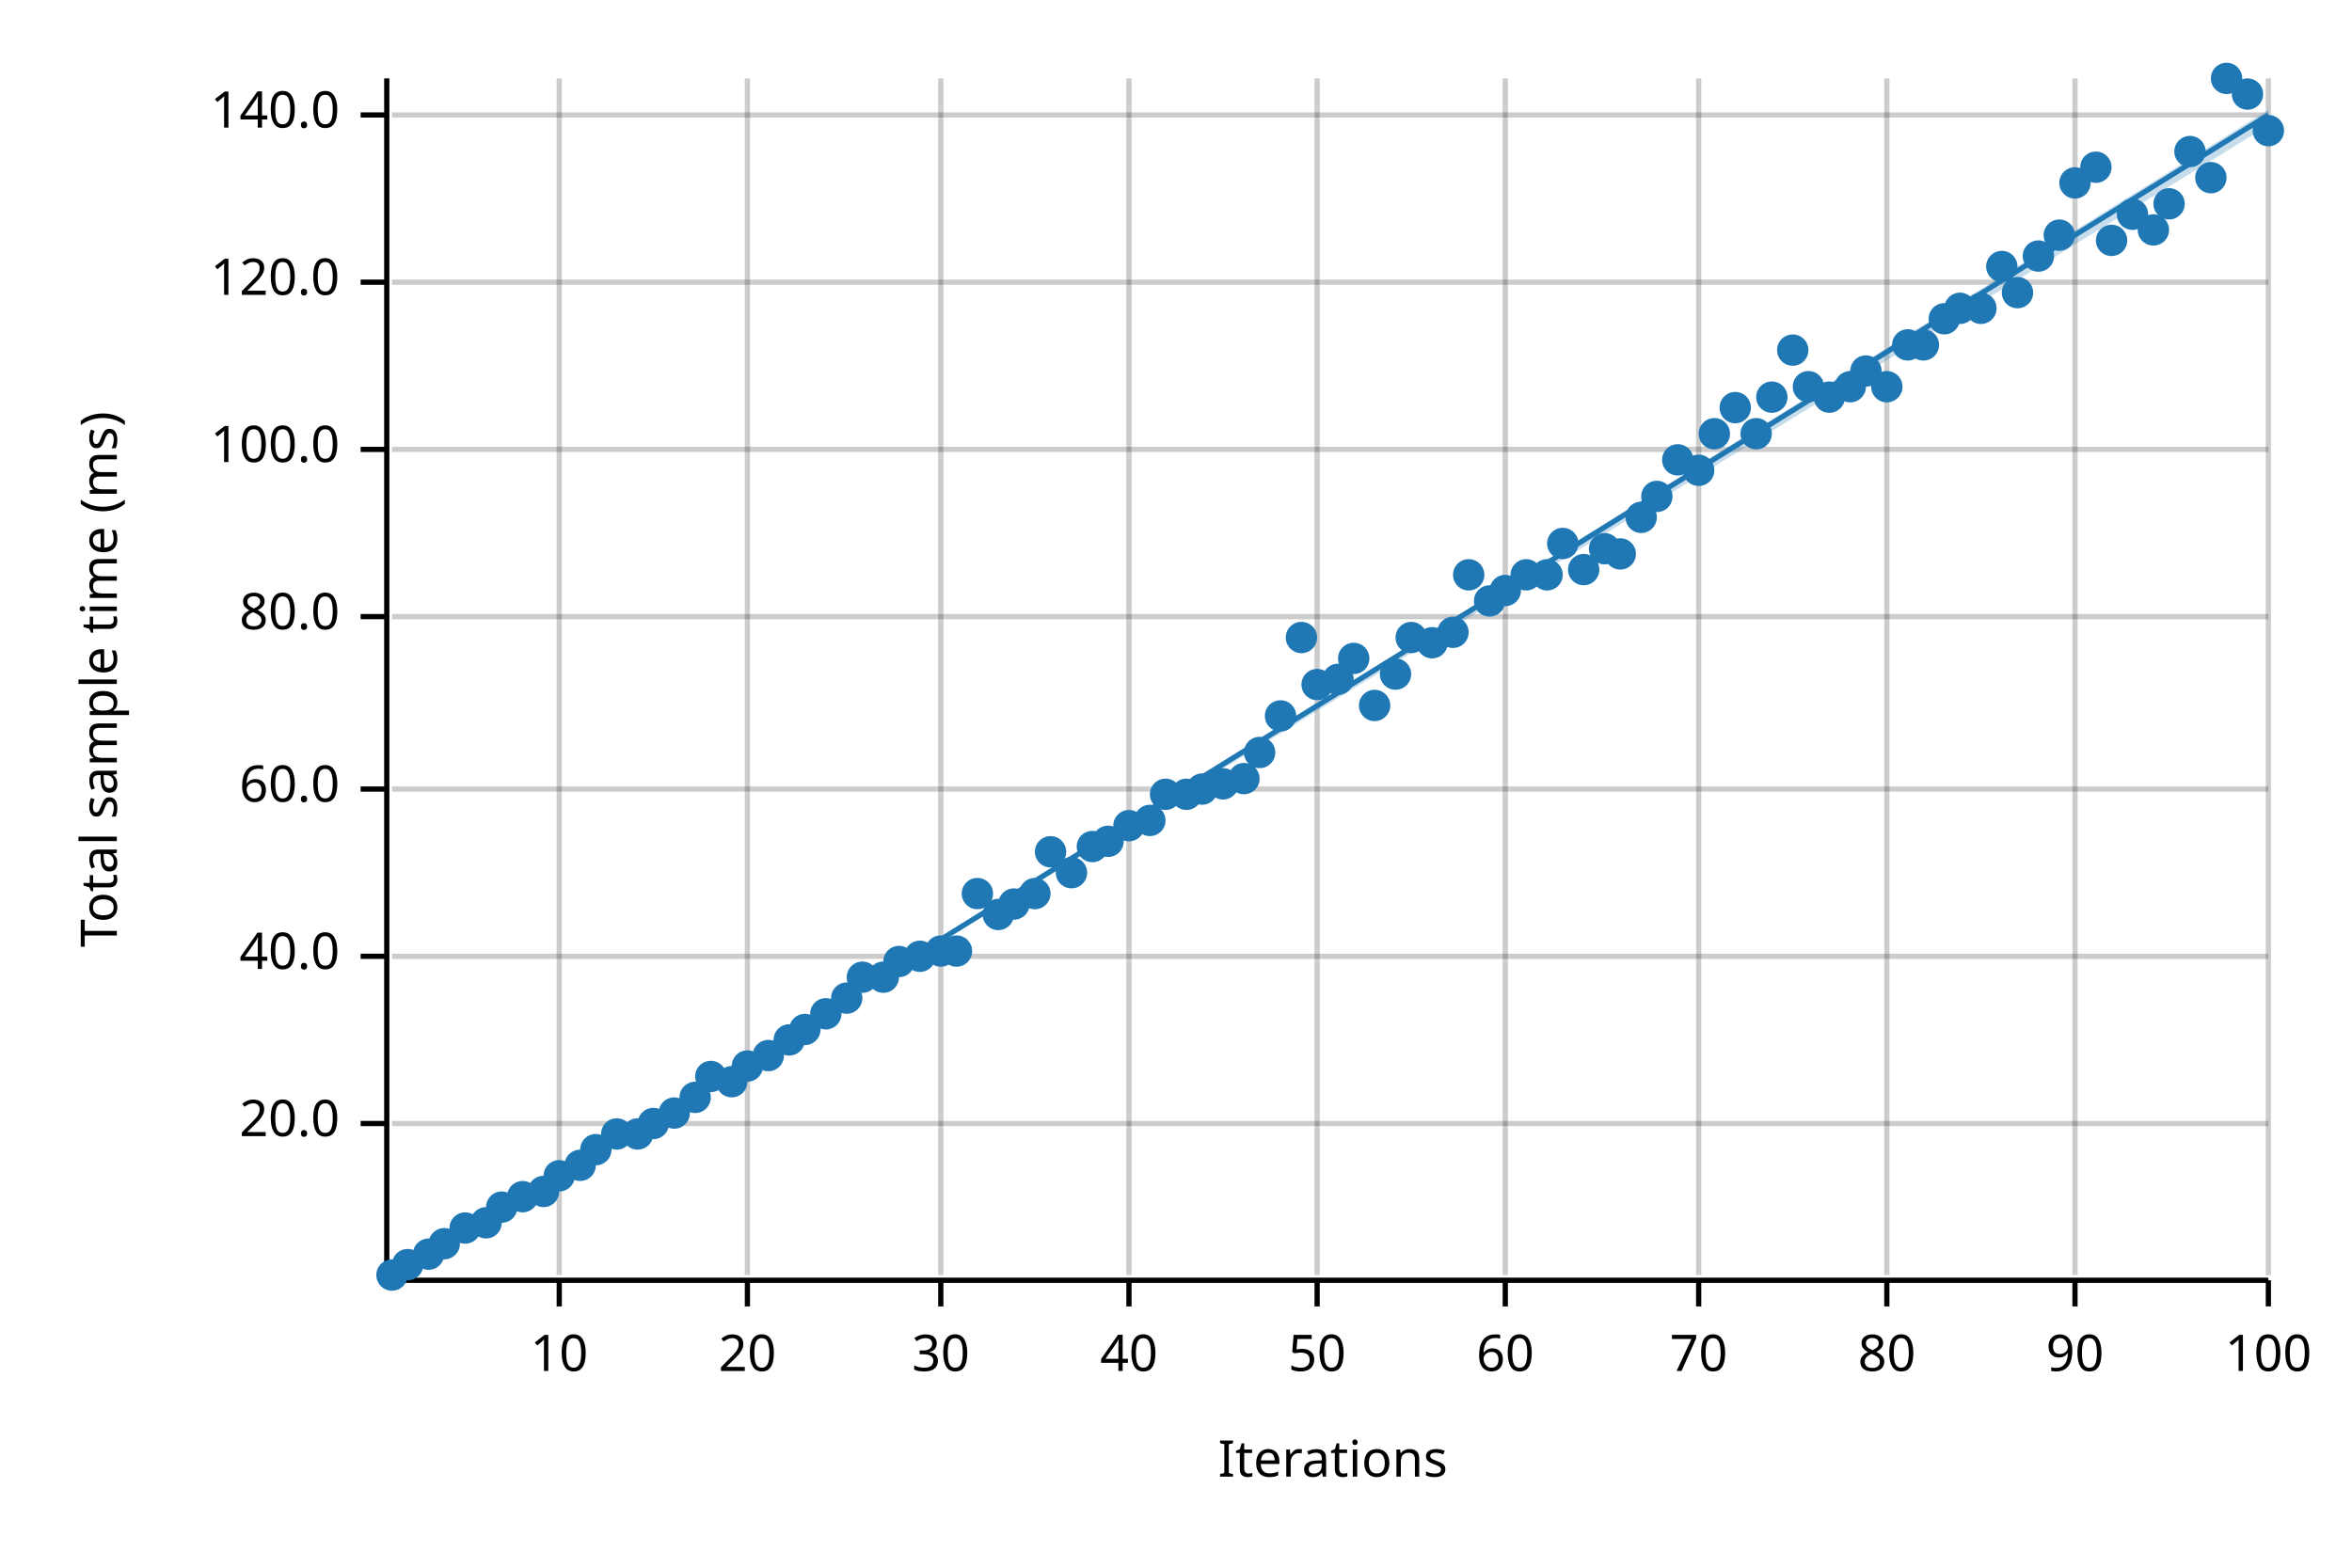
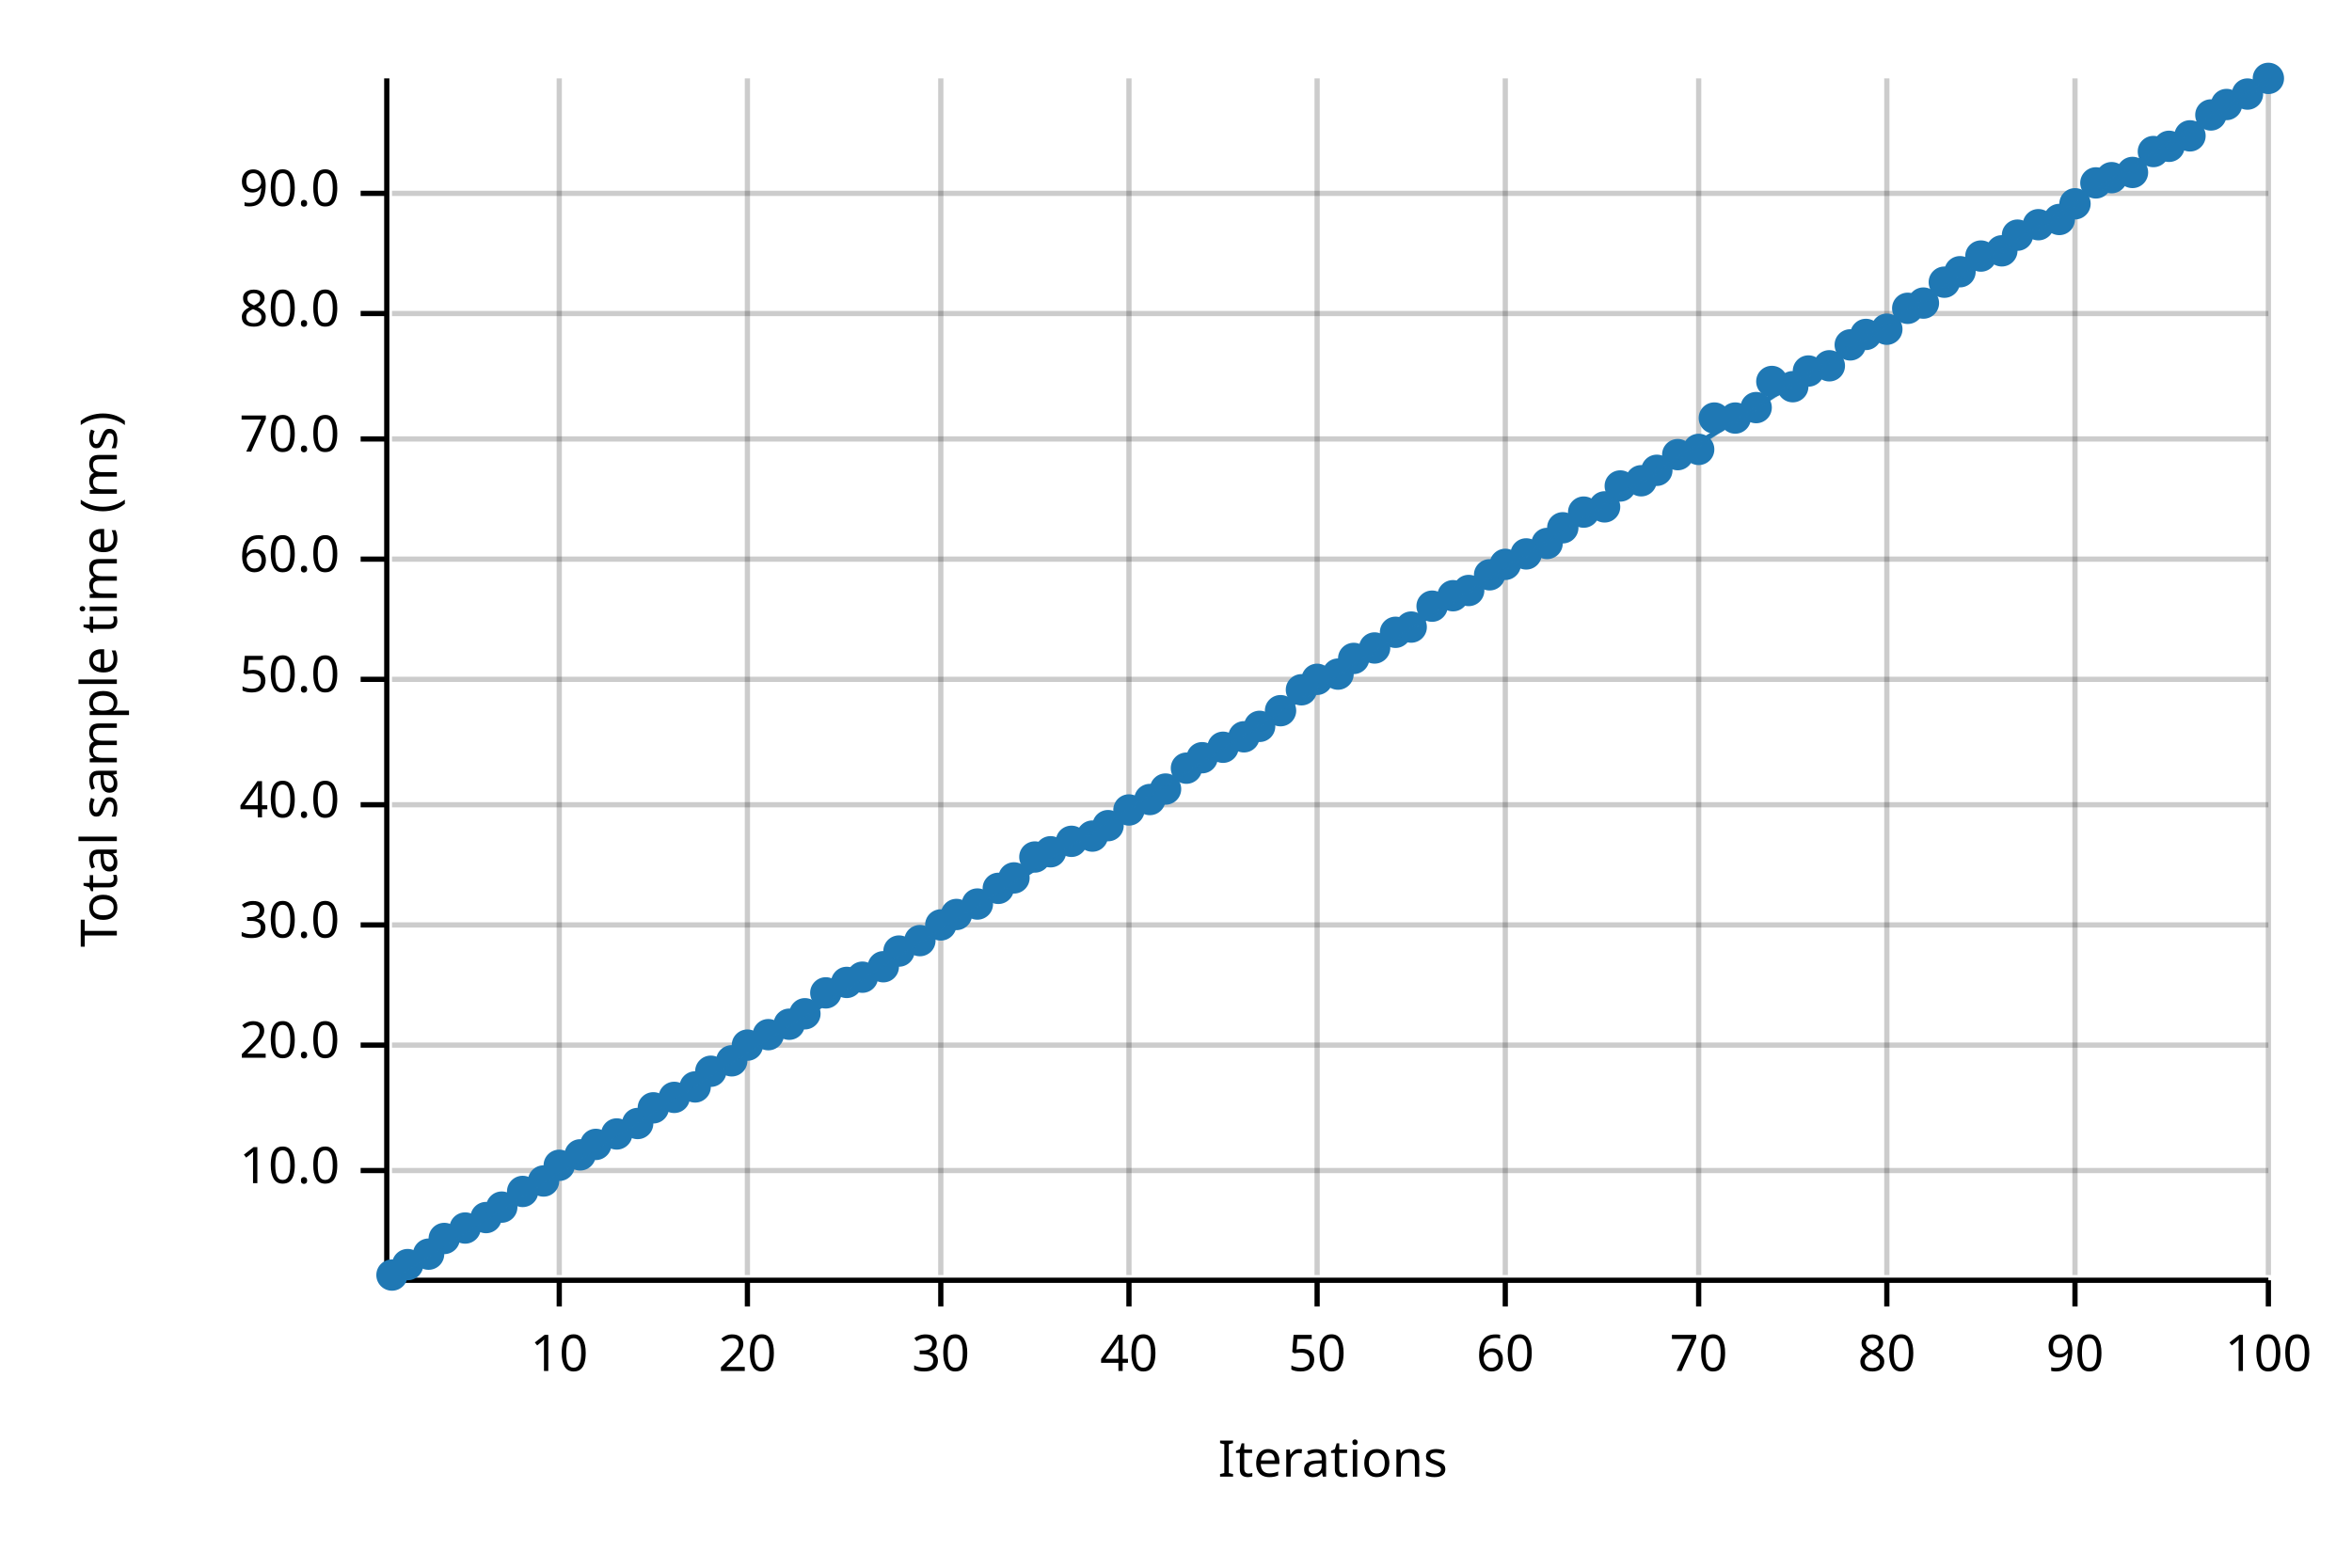
<svg xmlns="http://www.w3.org/2000/svg" width="450" height="300" viewBox="0 0 450 300">
  <text x="15" y="130" dy="0.76em" text-anchor="middle" font-family="sans-serif" font-size="9.677" opacity="1" fill="#000000" transform="rotate(270, 15, 130)">
Total sample time (ms)
</text>
  <text x="255" y="285" dy="-0.5ex" text-anchor="middle" font-family="sans-serif" font-size="9.677" opacity="1" fill="#000000">
Iterations
</text>
  <line opacity="0.2" stroke="#000000" stroke-width="1" x1="107" y1="244" x2="107" y2="15" />
  <line opacity="0.2" stroke="#000000" stroke-width="1" x1="143" y1="244" x2="143" y2="15" />
  <line opacity="0.2" stroke="#000000" stroke-width="1" x1="180" y1="244" x2="180" y2="15" />
  <line opacity="0.2" stroke="#000000" stroke-width="1" x1="216" y1="244" x2="216" y2="15" />
  <line opacity="0.2" stroke="#000000" stroke-width="1" x1="252" y1="244" x2="252" y2="15" />
  <line opacity="0.2" stroke="#000000" stroke-width="1" x1="288" y1="244" x2="288" y2="15" />
  <line opacity="0.2" stroke="#000000" stroke-width="1" x1="325" y1="244" x2="325" y2="15" />
  <line opacity="0.2" stroke="#000000" stroke-width="1" x1="361" y1="244" x2="361" y2="15" />
  <line opacity="0.2" stroke="#000000" stroke-width="1" x1="397" y1="244" x2="397" y2="15" />
  <line opacity="0.2" stroke="#000000" stroke-width="1" x1="434" y1="244" x2="434" y2="15" />
-   <line opacity="0.2" stroke="#000000" stroke-width="1" x1="75" y1="215" x2="434" y2="215" />
-   <line opacity="0.2" stroke="#000000" stroke-width="1" x1="75" y1="183" x2="434" y2="183" />
-   <line opacity="0.2" stroke="#000000" stroke-width="1" x1="75" y1="151" x2="434" y2="151" />
-   <line opacity="0.2" stroke="#000000" stroke-width="1" x1="75" y1="118" x2="434" y2="118" />
-   <line opacity="0.2" stroke="#000000" stroke-width="1" x1="75" y1="86" x2="434" y2="86" />
-   <line opacity="0.2" stroke="#000000" stroke-width="1" x1="75" y1="54" x2="434" y2="54" />
-   <line opacity="0.2" stroke="#000000" stroke-width="1" x1="75" y1="22" x2="434" y2="22" />
+   <line opacity="0.2" stroke="#000000" stroke-width="1" x1="75" y1="224" x2="434" y2="224" />
+   <line opacity="0.2" stroke="#000000" stroke-width="1" x1="75" y1="200" x2="434" y2="200" />
+   <line opacity="0.2" stroke="#000000" stroke-width="1" x1="75" y1="177" x2="434" y2="177" />
+   <line opacity="0.2" stroke="#000000" stroke-width="1" x1="75" y1="154" x2="434" y2="154" />
+   <line opacity="0.2" stroke="#000000" stroke-width="1" x1="75" y1="130" x2="434" y2="130" />
+   <line opacity="0.2" stroke="#000000" stroke-width="1" x1="75" y1="107" x2="434" y2="107" />
+   <line opacity="0.2" stroke="#000000" stroke-width="1" x1="75" y1="84" x2="434" y2="84" />
+   <line opacity="0.2" stroke="#000000" stroke-width="1" x1="75" y1="60" x2="434" y2="60" />
+   <line opacity="0.2" stroke="#000000" stroke-width="1" x1="75" y1="37" x2="434" y2="37" />
  <polyline fill="none" opacity="1" stroke="#000000" stroke-width="1" points="74,15 74,244 " />
-   <text x="65" y="215" dy="0.5ex" text-anchor="end" font-family="sans-serif" font-size="9.677" opacity="1" fill="#000000">
+   <text x="65" y="224" dy="0.5ex" text-anchor="end" font-family="sans-serif" font-size="9.677" opacity="1" fill="#000000">
+ 10.0
+ </text>
+   <polyline fill="none" opacity="1" stroke="#000000" stroke-width="1" points="69,224 74,224 " />
+   <text x="65" y="200" dy="0.5ex" text-anchor="end" font-family="sans-serif" font-size="9.677" opacity="1" fill="#000000">
20.0
</text>
-   <polyline fill="none" opacity="1" stroke="#000000" stroke-width="1" points="69,215 74,215 " />
-   <text x="65" y="183" dy="0.5ex" text-anchor="end" font-family="sans-serif" font-size="9.677" opacity="1" fill="#000000">
+   <polyline fill="none" opacity="1" stroke="#000000" stroke-width="1" points="69,200 74,200 " />
+   <text x="65" y="177" dy="0.5ex" text-anchor="end" font-family="sans-serif" font-size="9.677" opacity="1" fill="#000000">
+ 30.0
+ </text>
+   <polyline fill="none" opacity="1" stroke="#000000" stroke-width="1" points="69,177 74,177 " />
+   <text x="65" y="154" dy="0.5ex" text-anchor="end" font-family="sans-serif" font-size="9.677" opacity="1" fill="#000000">
40.0
</text>
-   <polyline fill="none" opacity="1" stroke="#000000" stroke-width="1" points="69,183 74,183 " />
-   <text x="65" y="151" dy="0.5ex" text-anchor="end" font-family="sans-serif" font-size="9.677" opacity="1" fill="#000000">
+   <polyline fill="none" opacity="1" stroke="#000000" stroke-width="1" points="69,154 74,154 " />
+   <text x="65" y="130" dy="0.5ex" text-anchor="end" font-family="sans-serif" font-size="9.677" opacity="1" fill="#000000">
+ 50.0
+ </text>
+   <polyline fill="none" opacity="1" stroke="#000000" stroke-width="1" points="69,130 74,130 " />
+   <text x="65" y="107" dy="0.5ex" text-anchor="end" font-family="sans-serif" font-size="9.677" opacity="1" fill="#000000">
60.0
</text>
-   <polyline fill="none" opacity="1" stroke="#000000" stroke-width="1" points="69,151 74,151 " />
-   <text x="65" y="118" dy="0.5ex" text-anchor="end" font-family="sans-serif" font-size="9.677" opacity="1" fill="#000000">
+   <polyline fill="none" opacity="1" stroke="#000000" stroke-width="1" points="69,107 74,107 " />
+   <text x="65" y="84" dy="0.5ex" text-anchor="end" font-family="sans-serif" font-size="9.677" opacity="1" fill="#000000">
+ 70.0
+ </text>
+   <polyline fill="none" opacity="1" stroke="#000000" stroke-width="1" points="69,84 74,84 " />
+   <text x="65" y="60" dy="0.5ex" text-anchor="end" font-family="sans-serif" font-size="9.677" opacity="1" fill="#000000">
80.0
</text>
-   <polyline fill="none" opacity="1" stroke="#000000" stroke-width="1" points="69,118 74,118 " />
-   <text x="65" y="86" dy="0.5ex" text-anchor="end" font-family="sans-serif" font-size="9.677" opacity="1" fill="#000000">
- 100.0
- </text>
-   <polyline fill="none" opacity="1" stroke="#000000" stroke-width="1" points="69,86 74,86 " />
-   <text x="65" y="54" dy="0.5ex" text-anchor="end" font-family="sans-serif" font-size="9.677" opacity="1" fill="#000000">
- 120.0
- </text>
-   <polyline fill="none" opacity="1" stroke="#000000" stroke-width="1" points="69,54 74,54 " />
-   <text x="65" y="22" dy="0.5ex" text-anchor="end" font-family="sans-serif" font-size="9.677" opacity="1" fill="#000000">
- 140.0
- </text>
-   <polyline fill="none" opacity="1" stroke="#000000" stroke-width="1" points="69,22 74,22 " />
+   <polyline fill="none" opacity="1" stroke="#000000" stroke-width="1" points="69,60 74,60 " />
+   <text x="65" y="37" dy="0.5ex" text-anchor="end" font-family="sans-serif" font-size="9.677" opacity="1" fill="#000000">
+ 90.0
+ </text>
+   <polyline fill="none" opacity="1" stroke="#000000" stroke-width="1" points="69,37 74,37 " />
  <polyline fill="none" opacity="1" stroke="#000000" stroke-width="1" points="75,245 434,245 " />
  <text x="107" y="255" dy="0.76em" text-anchor="middle" font-family="sans-serif" font-size="9.677" opacity="1" fill="#000000">
10
</text>
  <polyline fill="none" opacity="1" stroke="#000000" stroke-width="1" points="107,245 107,250 " />
  <text x="143" y="255" dy="0.76em" text-anchor="middle" font-family="sans-serif" font-size="9.677" opacity="1" fill="#000000">
20
</text>
  <polyline fill="none" opacity="1" stroke="#000000" stroke-width="1" points="143,245 143,250 " />
  <text x="180" y="255" dy="0.76em" text-anchor="middle" font-family="sans-serif" font-size="9.677" opacity="1" fill="#000000">
30
</text>
  <polyline fill="none" opacity="1" stroke="#000000" stroke-width="1" points="180,245 180,250 " />
  <text x="216" y="255" dy="0.76em" text-anchor="middle" font-family="sans-serif" font-size="9.677" opacity="1" fill="#000000">
40
</text>
  <polyline fill="none" opacity="1" stroke="#000000" stroke-width="1" points="216,245 216,250 " />
  <text x="252" y="255" dy="0.76em" text-anchor="middle" font-family="sans-serif" font-size="9.677" opacity="1" fill="#000000">
50
</text>
  <polyline fill="none" opacity="1" stroke="#000000" stroke-width="1" points="252,245 252,250 " />
  <text x="288" y="255" dy="0.76em" text-anchor="middle" font-family="sans-serif" font-size="9.677" opacity="1" fill="#000000">
60
</text>
  <polyline fill="none" opacity="1" stroke="#000000" stroke-width="1" points="288,245 288,250 " />
  <text x="325" y="255" dy="0.76em" text-anchor="middle" font-family="sans-serif" font-size="9.677" opacity="1" fill="#000000">
70
</text>
  <polyline fill="none" opacity="1" stroke="#000000" stroke-width="1" points="325,245 325,250 " />
  <text x="361" y="255" dy="0.76em" text-anchor="middle" font-family="sans-serif" font-size="9.677" opacity="1" fill="#000000">
80
</text>
  <polyline fill="none" opacity="1" stroke="#000000" stroke-width="1" points="361,245 361,250 " />
  <text x="397" y="255" dy="0.76em" text-anchor="middle" font-family="sans-serif" font-size="9.677" opacity="1" fill="#000000">
90
</text>
  <polyline fill="none" opacity="1" stroke="#000000" stroke-width="1" points="397,245 397,250 " />
  <text x="434" y="255" dy="0.76em" text-anchor="middle" font-family="sans-serif" font-size="9.677" opacity="1" fill="#000000">
100
</text>
  <polyline fill="none" opacity="1" stroke="#000000" stroke-width="1" points="434,245 434,250 " />
  <circle cx="75" cy="244" r="3" opacity="1" fill="#1F78B4" stroke="none" stroke-width="1" />
  <circle cx="78" cy="242" r="3" opacity="1" fill="#1F78B4" stroke="none" stroke-width="1" />
  <circle cx="82" cy="240" r="3" opacity="1" fill="#1F78B4" stroke="none" stroke-width="1" />
-   <circle cx="85" cy="238" r="3" opacity="1" fill="#1F78B4" stroke="none" stroke-width="1" />
+   <circle cx="85" cy="237" r="3" opacity="1" fill="#1F78B4" stroke="none" stroke-width="1" />
  <circle cx="89" cy="235" r="3" opacity="1" fill="#1F78B4" stroke="none" stroke-width="1" />
-   <circle cx="93" cy="234" r="3" opacity="1" fill="#1F78B4" stroke="none" stroke-width="1" />
+   <circle cx="93" cy="233" r="3" opacity="1" fill="#1F78B4" stroke="none" stroke-width="1" />
  <circle cx="96" cy="231" r="3" opacity="1" fill="#1F78B4" stroke="none" stroke-width="1" />
-   <circle cx="100" cy="229" r="3" opacity="1" fill="#1F78B4" stroke="none" stroke-width="1" />
-   <circle cx="104" cy="228" r="3" opacity="1" fill="#1F78B4" stroke="none" stroke-width="1" />
-   <circle cx="107" cy="225" r="3" opacity="1" fill="#1F78B4" stroke="none" stroke-width="1" />
-   <circle cx="111" cy="223" r="3" opacity="1" fill="#1F78B4" stroke="none" stroke-width="1" />
-   <circle cx="114" cy="220" r="3" opacity="1" fill="#1F78B4" stroke="none" stroke-width="1" />
+   <circle cx="100" cy="228" r="3" opacity="1" fill="#1F78B4" stroke="none" stroke-width="1" />
+   <circle cx="104" cy="226" r="3" opacity="1" fill="#1F78B4" stroke="none" stroke-width="1" />
+   <circle cx="107" cy="223" r="3" opacity="1" fill="#1F78B4" stroke="none" stroke-width="1" />
+   <circle cx="111" cy="221" r="3" opacity="1" fill="#1F78B4" stroke="none" stroke-width="1" />
+   <circle cx="114" cy="219" r="3" opacity="1" fill="#1F78B4" stroke="none" stroke-width="1" />
  <circle cx="118" cy="217" r="3" opacity="1" fill="#1F78B4" stroke="none" stroke-width="1" />
-   <circle cx="122" cy="217" r="3" opacity="1" fill="#1F78B4" stroke="none" stroke-width="1" />
-   <circle cx="125" cy="215" r="3" opacity="1" fill="#1F78B4" stroke="none" stroke-width="1" />
-   <circle cx="129" cy="213" r="3" opacity="1" fill="#1F78B4" stroke="none" stroke-width="1" />
-   <circle cx="133" cy="210" r="3" opacity="1" fill="#1F78B4" stroke="none" stroke-width="1" />
-   <circle cx="136" cy="206" r="3" opacity="1" fill="#1F78B4" stroke="none" stroke-width="1" />
-   <circle cx="140" cy="207" r="3" opacity="1" fill="#1F78B4" stroke="none" stroke-width="1" />
-   <circle cx="143" cy="204" r="3" opacity="1" fill="#1F78B4" stroke="none" stroke-width="1" />
-   <circle cx="147" cy="202" r="3" opacity="1" fill="#1F78B4" stroke="none" stroke-width="1" />
-   <circle cx="151" cy="199" r="3" opacity="1" fill="#1F78B4" stroke="none" stroke-width="1" />
-   <circle cx="154" cy="197" r="3" opacity="1" fill="#1F78B4" stroke="none" stroke-width="1" />
-   <circle cx="158" cy="194" r="3" opacity="1" fill="#1F78B4" stroke="none" stroke-width="1" />
-   <circle cx="162" cy="191" r="3" opacity="1" fill="#1F78B4" stroke="none" stroke-width="1" />
+   <circle cx="122" cy="215" r="3" opacity="1" fill="#1F78B4" stroke="none" stroke-width="1" />
+   <circle cx="125" cy="212" r="3" opacity="1" fill="#1F78B4" stroke="none" stroke-width="1" />
+   <circle cx="129" cy="210" r="3" opacity="1" fill="#1F78B4" stroke="none" stroke-width="1" />
+   <circle cx="133" cy="208" r="3" opacity="1" fill="#1F78B4" stroke="none" stroke-width="1" />
+   <circle cx="136" cy="205" r="3" opacity="1" fill="#1F78B4" stroke="none" stroke-width="1" />
+   <circle cx="140" cy="203" r="3" opacity="1" fill="#1F78B4" stroke="none" stroke-width="1" />
+   <circle cx="143" cy="200" r="3" opacity="1" fill="#1F78B4" stroke="none" stroke-width="1" />
+   <circle cx="147" cy="198" r="3" opacity="1" fill="#1F78B4" stroke="none" stroke-width="1" />
+   <circle cx="151" cy="196" r="3" opacity="1" fill="#1F78B4" stroke="none" stroke-width="1" />
+   <circle cx="154" cy="194" r="3" opacity="1" fill="#1F78B4" stroke="none" stroke-width="1" />
+   <circle cx="158" cy="190" r="3" opacity="1" fill="#1F78B4" stroke="none" stroke-width="1" />
+   <circle cx="162" cy="188" r="3" opacity="1" fill="#1F78B4" stroke="none" stroke-width="1" />
  <circle cx="165" cy="187" r="3" opacity="1" fill="#1F78B4" stroke="none" stroke-width="1" />
-   <circle cx="169" cy="187" r="3" opacity="1" fill="#1F78B4" stroke="none" stroke-width="1" />
-   <circle cx="172" cy="184" r="3" opacity="1" fill="#1F78B4" stroke="none" stroke-width="1" />
-   <circle cx="176" cy="183" r="3" opacity="1" fill="#1F78B4" stroke="none" stroke-width="1" />
-   <circle cx="180" cy="182" r="3" opacity="1" fill="#1F78B4" stroke="none" stroke-width="1" />
-   <circle cx="183" cy="182" r="3" opacity="1" fill="#1F78B4" stroke="none" stroke-width="1" />
-   <circle cx="187" cy="171" r="3" opacity="1" fill="#1F78B4" stroke="none" stroke-width="1" />
-   <circle cx="191" cy="175" r="3" opacity="1" fill="#1F78B4" stroke="none" stroke-width="1" />
-   <circle cx="194" cy="173" r="3" opacity="1" fill="#1F78B4" stroke="none" stroke-width="1" />
-   <circle cx="198" cy="171" r="3" opacity="1" fill="#1F78B4" stroke="none" stroke-width="1" />
+   <circle cx="169" cy="185" r="3" opacity="1" fill="#1F78B4" stroke="none" stroke-width="1" />
+   <circle cx="172" cy="182" r="3" opacity="1" fill="#1F78B4" stroke="none" stroke-width="1" />
+   <circle cx="176" cy="180" r="3" opacity="1" fill="#1F78B4" stroke="none" stroke-width="1" />
+   <circle cx="180" cy="177" r="3" opacity="1" fill="#1F78B4" stroke="none" stroke-width="1" />
+   <circle cx="183" cy="175" r="3" opacity="1" fill="#1F78B4" stroke="none" stroke-width="1" />
+   <circle cx="187" cy="173" r="3" opacity="1" fill="#1F78B4" stroke="none" stroke-width="1" />
+   <circle cx="191" cy="170" r="3" opacity="1" fill="#1F78B4" stroke="none" stroke-width="1" />
+   <circle cx="194" cy="168" r="3" opacity="1" fill="#1F78B4" stroke="none" stroke-width="1" />
+   <circle cx="198" cy="164" r="3" opacity="1" fill="#1F78B4" stroke="none" stroke-width="1" />
  <circle cx="201" cy="163" r="3" opacity="1" fill="#1F78B4" stroke="none" stroke-width="1" />
-   <circle cx="205" cy="167" r="3" opacity="1" fill="#1F78B4" stroke="none" stroke-width="1" />
-   <circle cx="209" cy="162" r="3" opacity="1" fill="#1F78B4" stroke="none" stroke-width="1" />
-   <circle cx="212" cy="161" r="3" opacity="1" fill="#1F78B4" stroke="none" stroke-width="1" />
-   <circle cx="216" cy="158" r="3" opacity="1" fill="#1F78B4" stroke="none" stroke-width="1" />
-   <circle cx="220" cy="157" r="3" opacity="1" fill="#1F78B4" stroke="none" stroke-width="1" />
-   <circle cx="223" cy="152" r="3" opacity="1" fill="#1F78B4" stroke="none" stroke-width="1" />
-   <circle cx="227" cy="152" r="3" opacity="1" fill="#1F78B4" stroke="none" stroke-width="1" />
-   <circle cx="230" cy="151" r="3" opacity="1" fill="#1F78B4" stroke="none" stroke-width="1" />
-   <circle cx="234" cy="150" r="3" opacity="1" fill="#1F78B4" stroke="none" stroke-width="1" />
-   <circle cx="238" cy="149" r="3" opacity="1" fill="#1F78B4" stroke="none" stroke-width="1" />
-   <circle cx="241" cy="144" r="3" opacity="1" fill="#1F78B4" stroke="none" stroke-width="1" />
-   <circle cx="245" cy="137" r="3" opacity="1" fill="#1F78B4" stroke="none" stroke-width="1" />
-   <circle cx="249" cy="122" r="3" opacity="1" fill="#1F78B4" stroke="none" stroke-width="1" />
-   <circle cx="252" cy="131" r="3" opacity="1" fill="#1F78B4" stroke="none" stroke-width="1" />
-   <circle cx="256" cy="130" r="3" opacity="1" fill="#1F78B4" stroke="none" stroke-width="1" />
+   <circle cx="205" cy="161" r="3" opacity="1" fill="#1F78B4" stroke="none" stroke-width="1" />
+   <circle cx="209" cy="160" r="3" opacity="1" fill="#1F78B4" stroke="none" stroke-width="1" />
+   <circle cx="212" cy="158" r="3" opacity="1" fill="#1F78B4" stroke="none" stroke-width="1" />
+   <circle cx="216" cy="155" r="3" opacity="1" fill="#1F78B4" stroke="none" stroke-width="1" />
+   <circle cx="220" cy="153" r="3" opacity="1" fill="#1F78B4" stroke="none" stroke-width="1" />
+   <circle cx="223" cy="151" r="3" opacity="1" fill="#1F78B4" stroke="none" stroke-width="1" />
+   <circle cx="227" cy="147" r="3" opacity="1" fill="#1F78B4" stroke="none" stroke-width="1" />
+   <circle cx="230" cy="145" r="3" opacity="1" fill="#1F78B4" stroke="none" stroke-width="1" />
+   <circle cx="234" cy="143" r="3" opacity="1" fill="#1F78B4" stroke="none" stroke-width="1" />
+   <circle cx="238" cy="141" r="3" opacity="1" fill="#1F78B4" stroke="none" stroke-width="1" />
+   <circle cx="241" cy="139" r="3" opacity="1" fill="#1F78B4" stroke="none" stroke-width="1" />
+   <circle cx="245" cy="136" r="3" opacity="1" fill="#1F78B4" stroke="none" stroke-width="1" />
+   <circle cx="249" cy="132" r="3" opacity="1" fill="#1F78B4" stroke="none" stroke-width="1" />
+   <circle cx="252" cy="130" r="3" opacity="1" fill="#1F78B4" stroke="none" stroke-width="1" />
+   <circle cx="256" cy="129" r="3" opacity="1" fill="#1F78B4" stroke="none" stroke-width="1" />
  <circle cx="259" cy="126" r="3" opacity="1" fill="#1F78B4" stroke="none" stroke-width="1" />
-   <circle cx="263" cy="135" r="3" opacity="1" fill="#1F78B4" stroke="none" stroke-width="1" />
-   <circle cx="267" cy="129" r="3" opacity="1" fill="#1F78B4" stroke="none" stroke-width="1" />
-   <circle cx="270" cy="122" r="3" opacity="1" fill="#1F78B4" stroke="none" stroke-width="1" />
-   <circle cx="274" cy="123" r="3" opacity="1" fill="#1F78B4" stroke="none" stroke-width="1" />
-   <circle cx="278" cy="121" r="3" opacity="1" fill="#1F78B4" stroke="none" stroke-width="1" />
-   <circle cx="281" cy="110" r="3" opacity="1" fill="#1F78B4" stroke="none" stroke-width="1" />
-   <circle cx="285" cy="115" r="3" opacity="1" fill="#1F78B4" stroke="none" stroke-width="1" />
-   <circle cx="288" cy="113" r="3" opacity="1" fill="#1F78B4" stroke="none" stroke-width="1" />
-   <circle cx="292" cy="110" r="3" opacity="1" fill="#1F78B4" stroke="none" stroke-width="1" />
-   <circle cx="296" cy="110" r="3" opacity="1" fill="#1F78B4" stroke="none" stroke-width="1" />
-   <circle cx="299" cy="104" r="3" opacity="1" fill="#1F78B4" stroke="none" stroke-width="1" />
-   <circle cx="303" cy="109" r="3" opacity="1" fill="#1F78B4" stroke="none" stroke-width="1" />
-   <circle cx="307" cy="105" r="3" opacity="1" fill="#1F78B4" stroke="none" stroke-width="1" />
-   <circle cx="310" cy="106" r="3" opacity="1" fill="#1F78B4" stroke="none" stroke-width="1" />
-   <circle cx="314" cy="99" r="3" opacity="1" fill="#1F78B4" stroke="none" stroke-width="1" />
-   <circle cx="317" cy="95" r="3" opacity="1" fill="#1F78B4" stroke="none" stroke-width="1" />
-   <circle cx="321" cy="88" r="3" opacity="1" fill="#1F78B4" stroke="none" stroke-width="1" />
-   <circle cx="325" cy="90" r="3" opacity="1" fill="#1F78B4" stroke="none" stroke-width="1" />
-   <circle cx="328" cy="83" r="3" opacity="1" fill="#1F78B4" stroke="none" stroke-width="1" />
-   <circle cx="332" cy="78" r="3" opacity="1" fill="#1F78B4" stroke="none" stroke-width="1" />
-   <circle cx="336" cy="83" r="3" opacity="1" fill="#1F78B4" stroke="none" stroke-width="1" />
-   <circle cx="339" cy="76" r="3" opacity="1" fill="#1F78B4" stroke="none" stroke-width="1" />
-   <circle cx="343" cy="67" r="3" opacity="1" fill="#1F78B4" stroke="none" stroke-width="1" />
-   <circle cx="346" cy="74" r="3" opacity="1" fill="#1F78B4" stroke="none" stroke-width="1" />
-   <circle cx="350" cy="76" r="3" opacity="1" fill="#1F78B4" stroke="none" stroke-width="1" />
-   <circle cx="354" cy="74" r="3" opacity="1" fill="#1F78B4" stroke="none" stroke-width="1" />
-   <circle cx="357" cy="71" r="3" opacity="1" fill="#1F78B4" stroke="none" stroke-width="1" />
-   <circle cx="361" cy="74" r="3" opacity="1" fill="#1F78B4" stroke="none" stroke-width="1" />
-   <circle cx="365" cy="66" r="3" opacity="1" fill="#1F78B4" stroke="none" stroke-width="1" />
-   <circle cx="368" cy="66" r="3" opacity="1" fill="#1F78B4" stroke="none" stroke-width="1" />
-   <circle cx="372" cy="61" r="3" opacity="1" fill="#1F78B4" stroke="none" stroke-width="1" />
-   <circle cx="375" cy="59" r="3" opacity="1" fill="#1F78B4" stroke="none" stroke-width="1" />
-   <circle cx="379" cy="59" r="3" opacity="1" fill="#1F78B4" stroke="none" stroke-width="1" />
-   <circle cx="383" cy="51" r="3" opacity="1" fill="#1F78B4" stroke="none" stroke-width="1" />
-   <circle cx="386" cy="56" r="3" opacity="1" fill="#1F78B4" stroke="none" stroke-width="1" />
-   <circle cx="390" cy="49" r="3" opacity="1" fill="#1F78B4" stroke="none" stroke-width="1" />
-   <circle cx="394" cy="45" r="3" opacity="1" fill="#1F78B4" stroke="none" stroke-width="1" />
-   <circle cx="397" cy="35" r="3" opacity="1" fill="#1F78B4" stroke="none" stroke-width="1" />
-   <circle cx="401" cy="32" r="3" opacity="1" fill="#1F78B4" stroke="none" stroke-width="1" />
-   <circle cx="404" cy="46" r="3" opacity="1" fill="#1F78B4" stroke="none" stroke-width="1" />
-   <circle cx="408" cy="41" r="3" opacity="1" fill="#1F78B4" stroke="none" stroke-width="1" />
-   <circle cx="412" cy="44" r="3" opacity="1" fill="#1F78B4" stroke="none" stroke-width="1" />
-   <circle cx="415" cy="39" r="3" opacity="1" fill="#1F78B4" stroke="none" stroke-width="1" />
-   <circle cx="419" cy="29" r="3" opacity="1" fill="#1F78B4" stroke="none" stroke-width="1" />
-   <circle cx="423" cy="34" r="3" opacity="1" fill="#1F78B4" stroke="none" stroke-width="1" />
-   <circle cx="426" cy="15" r="3" opacity="1" fill="#1F78B4" stroke="none" stroke-width="1" />
+   <circle cx="263" cy="124" r="3" opacity="1" fill="#1F78B4" stroke="none" stroke-width="1" />
+   <circle cx="267" cy="121" r="3" opacity="1" fill="#1F78B4" stroke="none" stroke-width="1" />
+   <circle cx="270" cy="120" r="3" opacity="1" fill="#1F78B4" stroke="none" stroke-width="1" />
+   <circle cx="274" cy="116" r="3" opacity="1" fill="#1F78B4" stroke="none" stroke-width="1" />
+   <circle cx="278" cy="114" r="3" opacity="1" fill="#1F78B4" stroke="none" stroke-width="1" />
+   <circle cx="281" cy="113" r="3" opacity="1" fill="#1F78B4" stroke="none" stroke-width="1" />
+   <circle cx="285" cy="110" r="3" opacity="1" fill="#1F78B4" stroke="none" stroke-width="1" />
+   <circle cx="288" cy="108" r="3" opacity="1" fill="#1F78B4" stroke="none" stroke-width="1" />
+   <circle cx="292" cy="106" r="3" opacity="1" fill="#1F78B4" stroke="none" stroke-width="1" />
+   <circle cx="296" cy="104" r="3" opacity="1" fill="#1F78B4" stroke="none" stroke-width="1" />
+   <circle cx="299" cy="101" r="3" opacity="1" fill="#1F78B4" stroke="none" stroke-width="1" />
+   <circle cx="303" cy="98" r="3" opacity="1" fill="#1F78B4" stroke="none" stroke-width="1" />
+   <circle cx="307" cy="97" r="3" opacity="1" fill="#1F78B4" stroke="none" stroke-width="1" />
+   <circle cx="310" cy="93" r="3" opacity="1" fill="#1F78B4" stroke="none" stroke-width="1" />
+   <circle cx="314" cy="92" r="3" opacity="1" fill="#1F78B4" stroke="none" stroke-width="1" />
+   <circle cx="317" cy="90" r="3" opacity="1" fill="#1F78B4" stroke="none" stroke-width="1" />
+   <circle cx="321" cy="87" r="3" opacity="1" fill="#1F78B4" stroke="none" stroke-width="1" />
+   <circle cx="325" cy="86" r="3" opacity="1" fill="#1F78B4" stroke="none" stroke-width="1" />
+   <circle cx="328" cy="80" r="3" opacity="1" fill="#1F78B4" stroke="none" stroke-width="1" />
+   <circle cx="332" cy="80" r="3" opacity="1" fill="#1F78B4" stroke="none" stroke-width="1" />
+   <circle cx="336" cy="78" r="3" opacity="1" fill="#1F78B4" stroke="none" stroke-width="1" />
+   <circle cx="339" cy="73" r="3" opacity="1" fill="#1F78B4" stroke="none" stroke-width="1" />
+   <circle cx="343" cy="74" r="3" opacity="1" fill="#1F78B4" stroke="none" stroke-width="1" />
+   <circle cx="346" cy="71" r="3" opacity="1" fill="#1F78B4" stroke="none" stroke-width="1" />
+   <circle cx="350" cy="70" r="3" opacity="1" fill="#1F78B4" stroke="none" stroke-width="1" />
+   <circle cx="354" cy="66" r="3" opacity="1" fill="#1F78B4" stroke="none" stroke-width="1" />
+   <circle cx="357" cy="64" r="3" opacity="1" fill="#1F78B4" stroke="none" stroke-width="1" />
+   <circle cx="361" cy="63" r="3" opacity="1" fill="#1F78B4" stroke="none" stroke-width="1" />
+   <circle cx="365" cy="59" r="3" opacity="1" fill="#1F78B4" stroke="none" stroke-width="1" />
+   <circle cx="368" cy="58" r="3" opacity="1" fill="#1F78B4" stroke="none" stroke-width="1" />
+   <circle cx="372" cy="54" r="3" opacity="1" fill="#1F78B4" stroke="none" stroke-width="1" />
+   <circle cx="375" cy="52" r="3" opacity="1" fill="#1F78B4" stroke="none" stroke-width="1" />
+   <circle cx="379" cy="49" r="3" opacity="1" fill="#1F78B4" stroke="none" stroke-width="1" />
+   <circle cx="383" cy="48" r="3" opacity="1" fill="#1F78B4" stroke="none" stroke-width="1" />
+   <circle cx="386" cy="45" r="3" opacity="1" fill="#1F78B4" stroke="none" stroke-width="1" />
+   <circle cx="390" cy="43" r="3" opacity="1" fill="#1F78B4" stroke="none" stroke-width="1" />
+   <circle cx="394" cy="42" r="3" opacity="1" fill="#1F78B4" stroke="none" stroke-width="1" />
+   <circle cx="397" cy="39" r="3" opacity="1" fill="#1F78B4" stroke="none" stroke-width="1" />
+   <circle cx="401" cy="35" r="3" opacity="1" fill="#1F78B4" stroke="none" stroke-width="1" />
+   <circle cx="404" cy="34" r="3" opacity="1" fill="#1F78B4" stroke="none" stroke-width="1" />
+   <circle cx="408" cy="33" r="3" opacity="1" fill="#1F78B4" stroke="none" stroke-width="1" />
+   <circle cx="412" cy="29" r="3" opacity="1" fill="#1F78B4" stroke="none" stroke-width="1" />
+   <circle cx="415" cy="28" r="3" opacity="1" fill="#1F78B4" stroke="none" stroke-width="1" />
+   <circle cx="419" cy="26" r="3" opacity="1" fill="#1F78B4" stroke="none" stroke-width="1" />
+   <circle cx="423" cy="22" r="3" opacity="1" fill="#1F78B4" stroke="none" stroke-width="1" />
+   <circle cx="426" cy="20" r="3" opacity="1" fill="#1F78B4" stroke="none" stroke-width="1" />
  <circle cx="430" cy="18" r="3" opacity="1" fill="#1F78B4" stroke="none" stroke-width="1" />
-   <circle cx="434" cy="25" r="3" opacity="1" fill="#1F78B4" stroke="none" stroke-width="1" />
-   <polyline fill="none" opacity="1" stroke="#1F78B4" stroke-width="1" points="75,245 434,22 " />
-   <polygon opacity="0.25" fill="#1F78B4" points="75,245 434,24 434,21 " />
+   <circle cx="434" cy="15" r="3" opacity="1" fill="#1F78B4" stroke="none" stroke-width="1" />
+   <polyline fill="none" opacity="1" stroke="#1F78B4" stroke-width="1" points="75,245 434,15 " />
+   <polygon opacity="0.25" fill="#1F78B4" points="75,245 434,16 434,15 " />
</svg>
